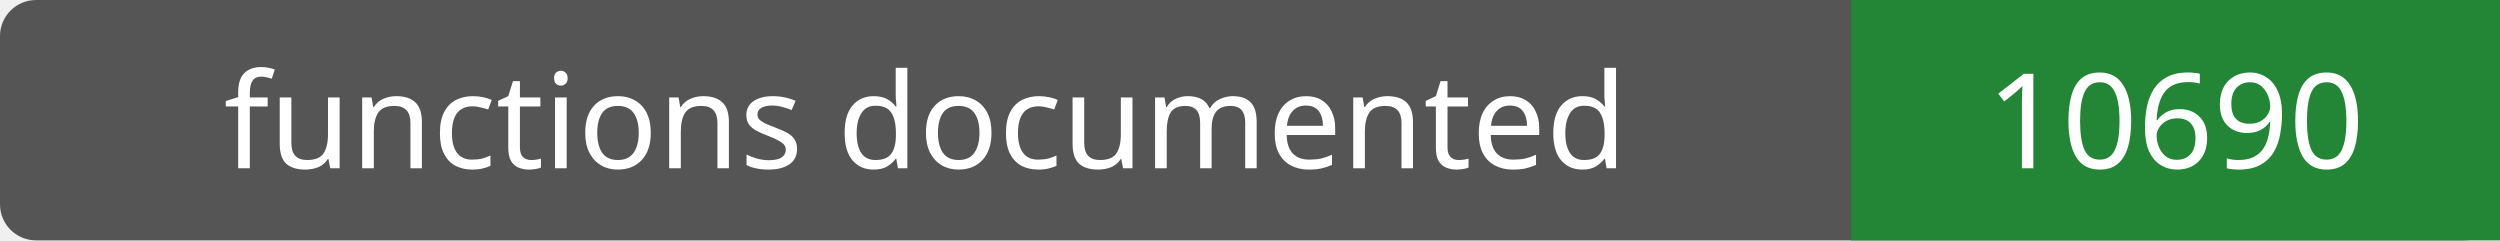
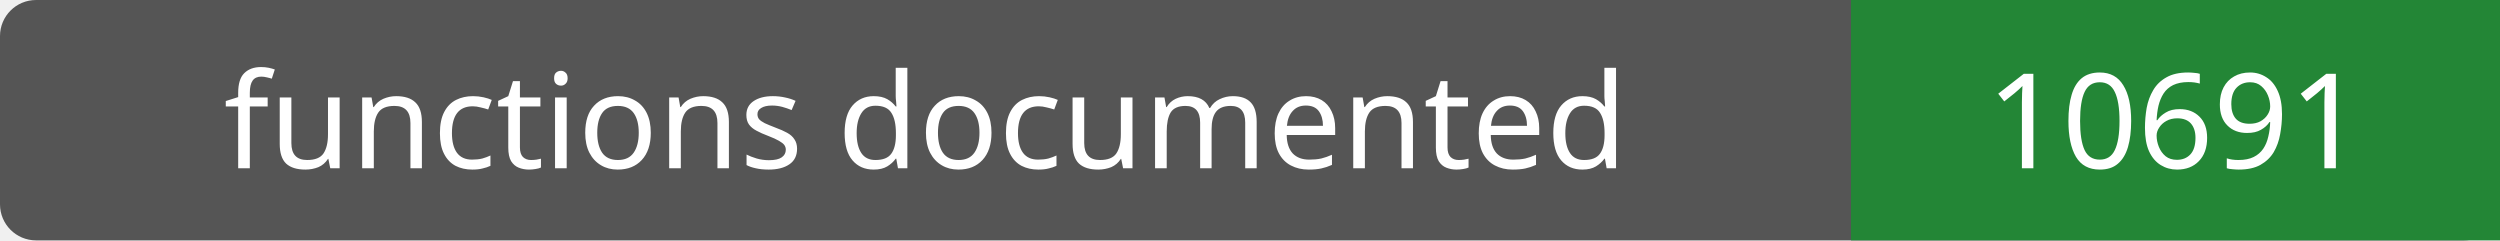
- <svg xmlns="http://www.w3.org/2000/svg" width="208" height="20" role="img" aria-label="functions documented: 10690">
+ <svg xmlns="http://www.w3.org/2000/svg" width="208" height="20" role="img" aria-label="functions documented: 10691">
  <rect width="208" height="20" rx="3" fill="#555" />
  <path fill="#238636" d="M154 0h54v20H154z" />
  <g fill="#fff" text-anchor="middle" font-family="Verdana,sans-serif" font-size="11">
    <text x="77.0" y="14">functions documented</text>
-     <text x="181.0" y="14">10690</text>
+     <text x="181.0" y="14">10691</text>
  </g>
</svg>
